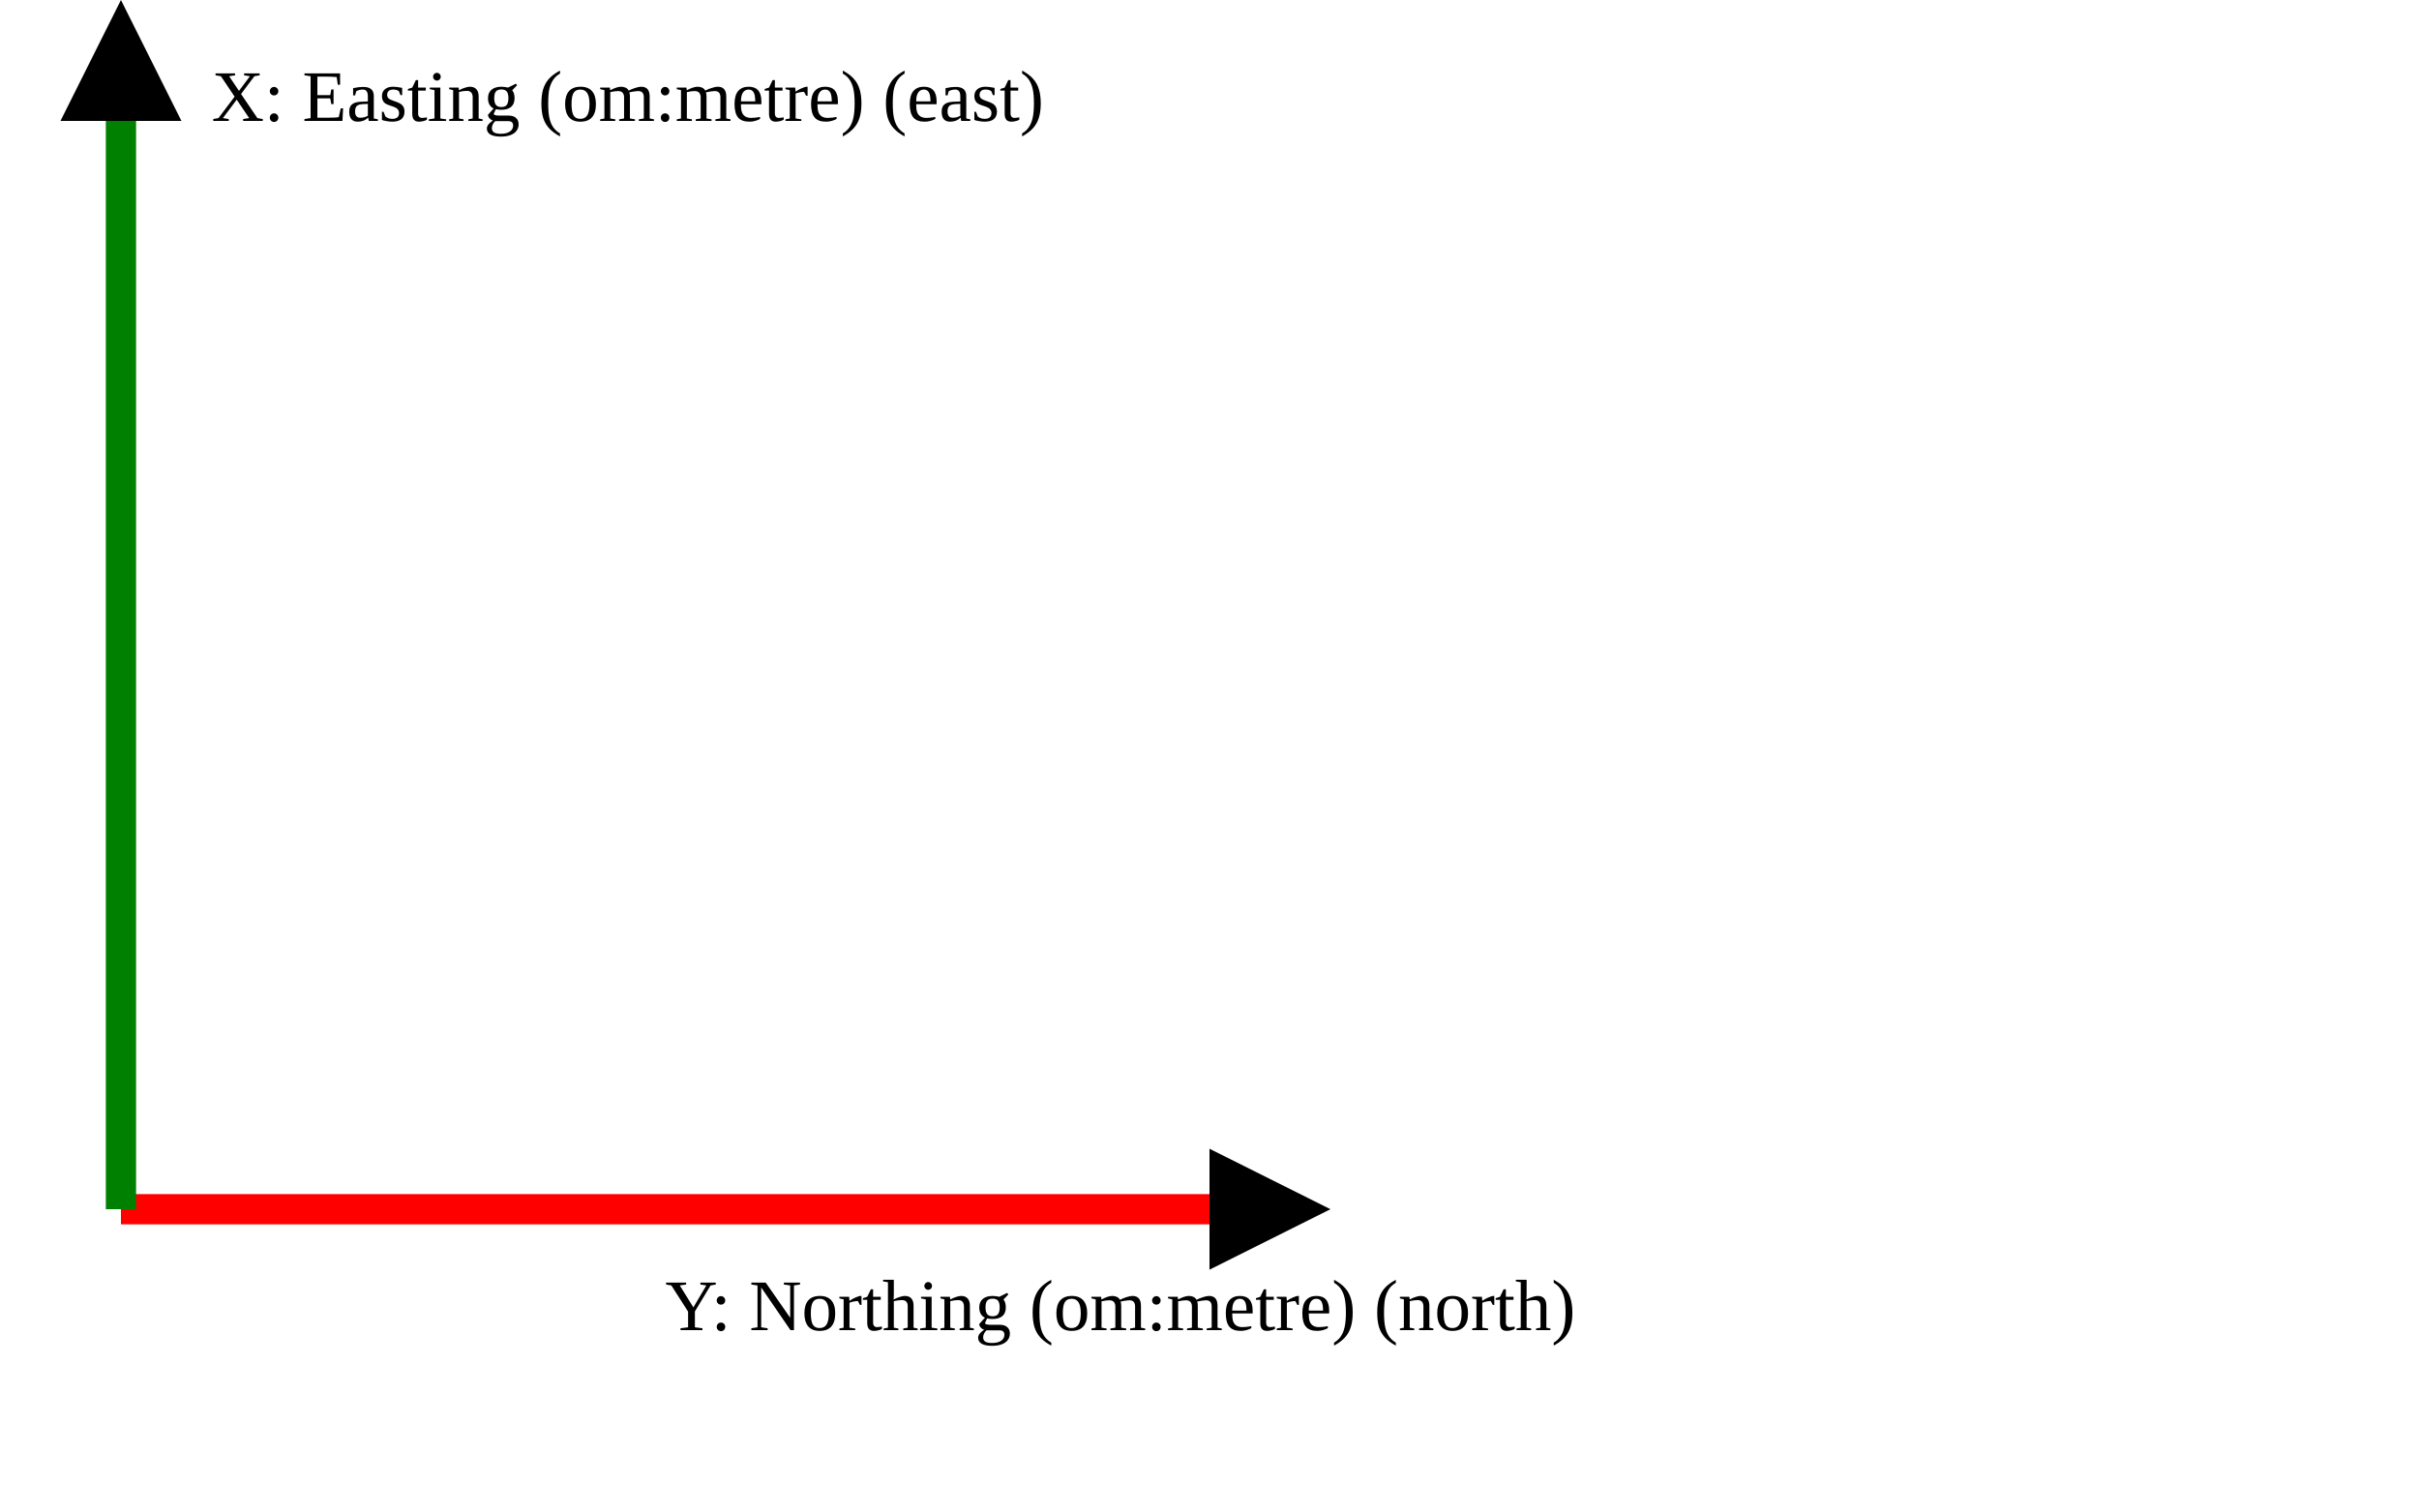
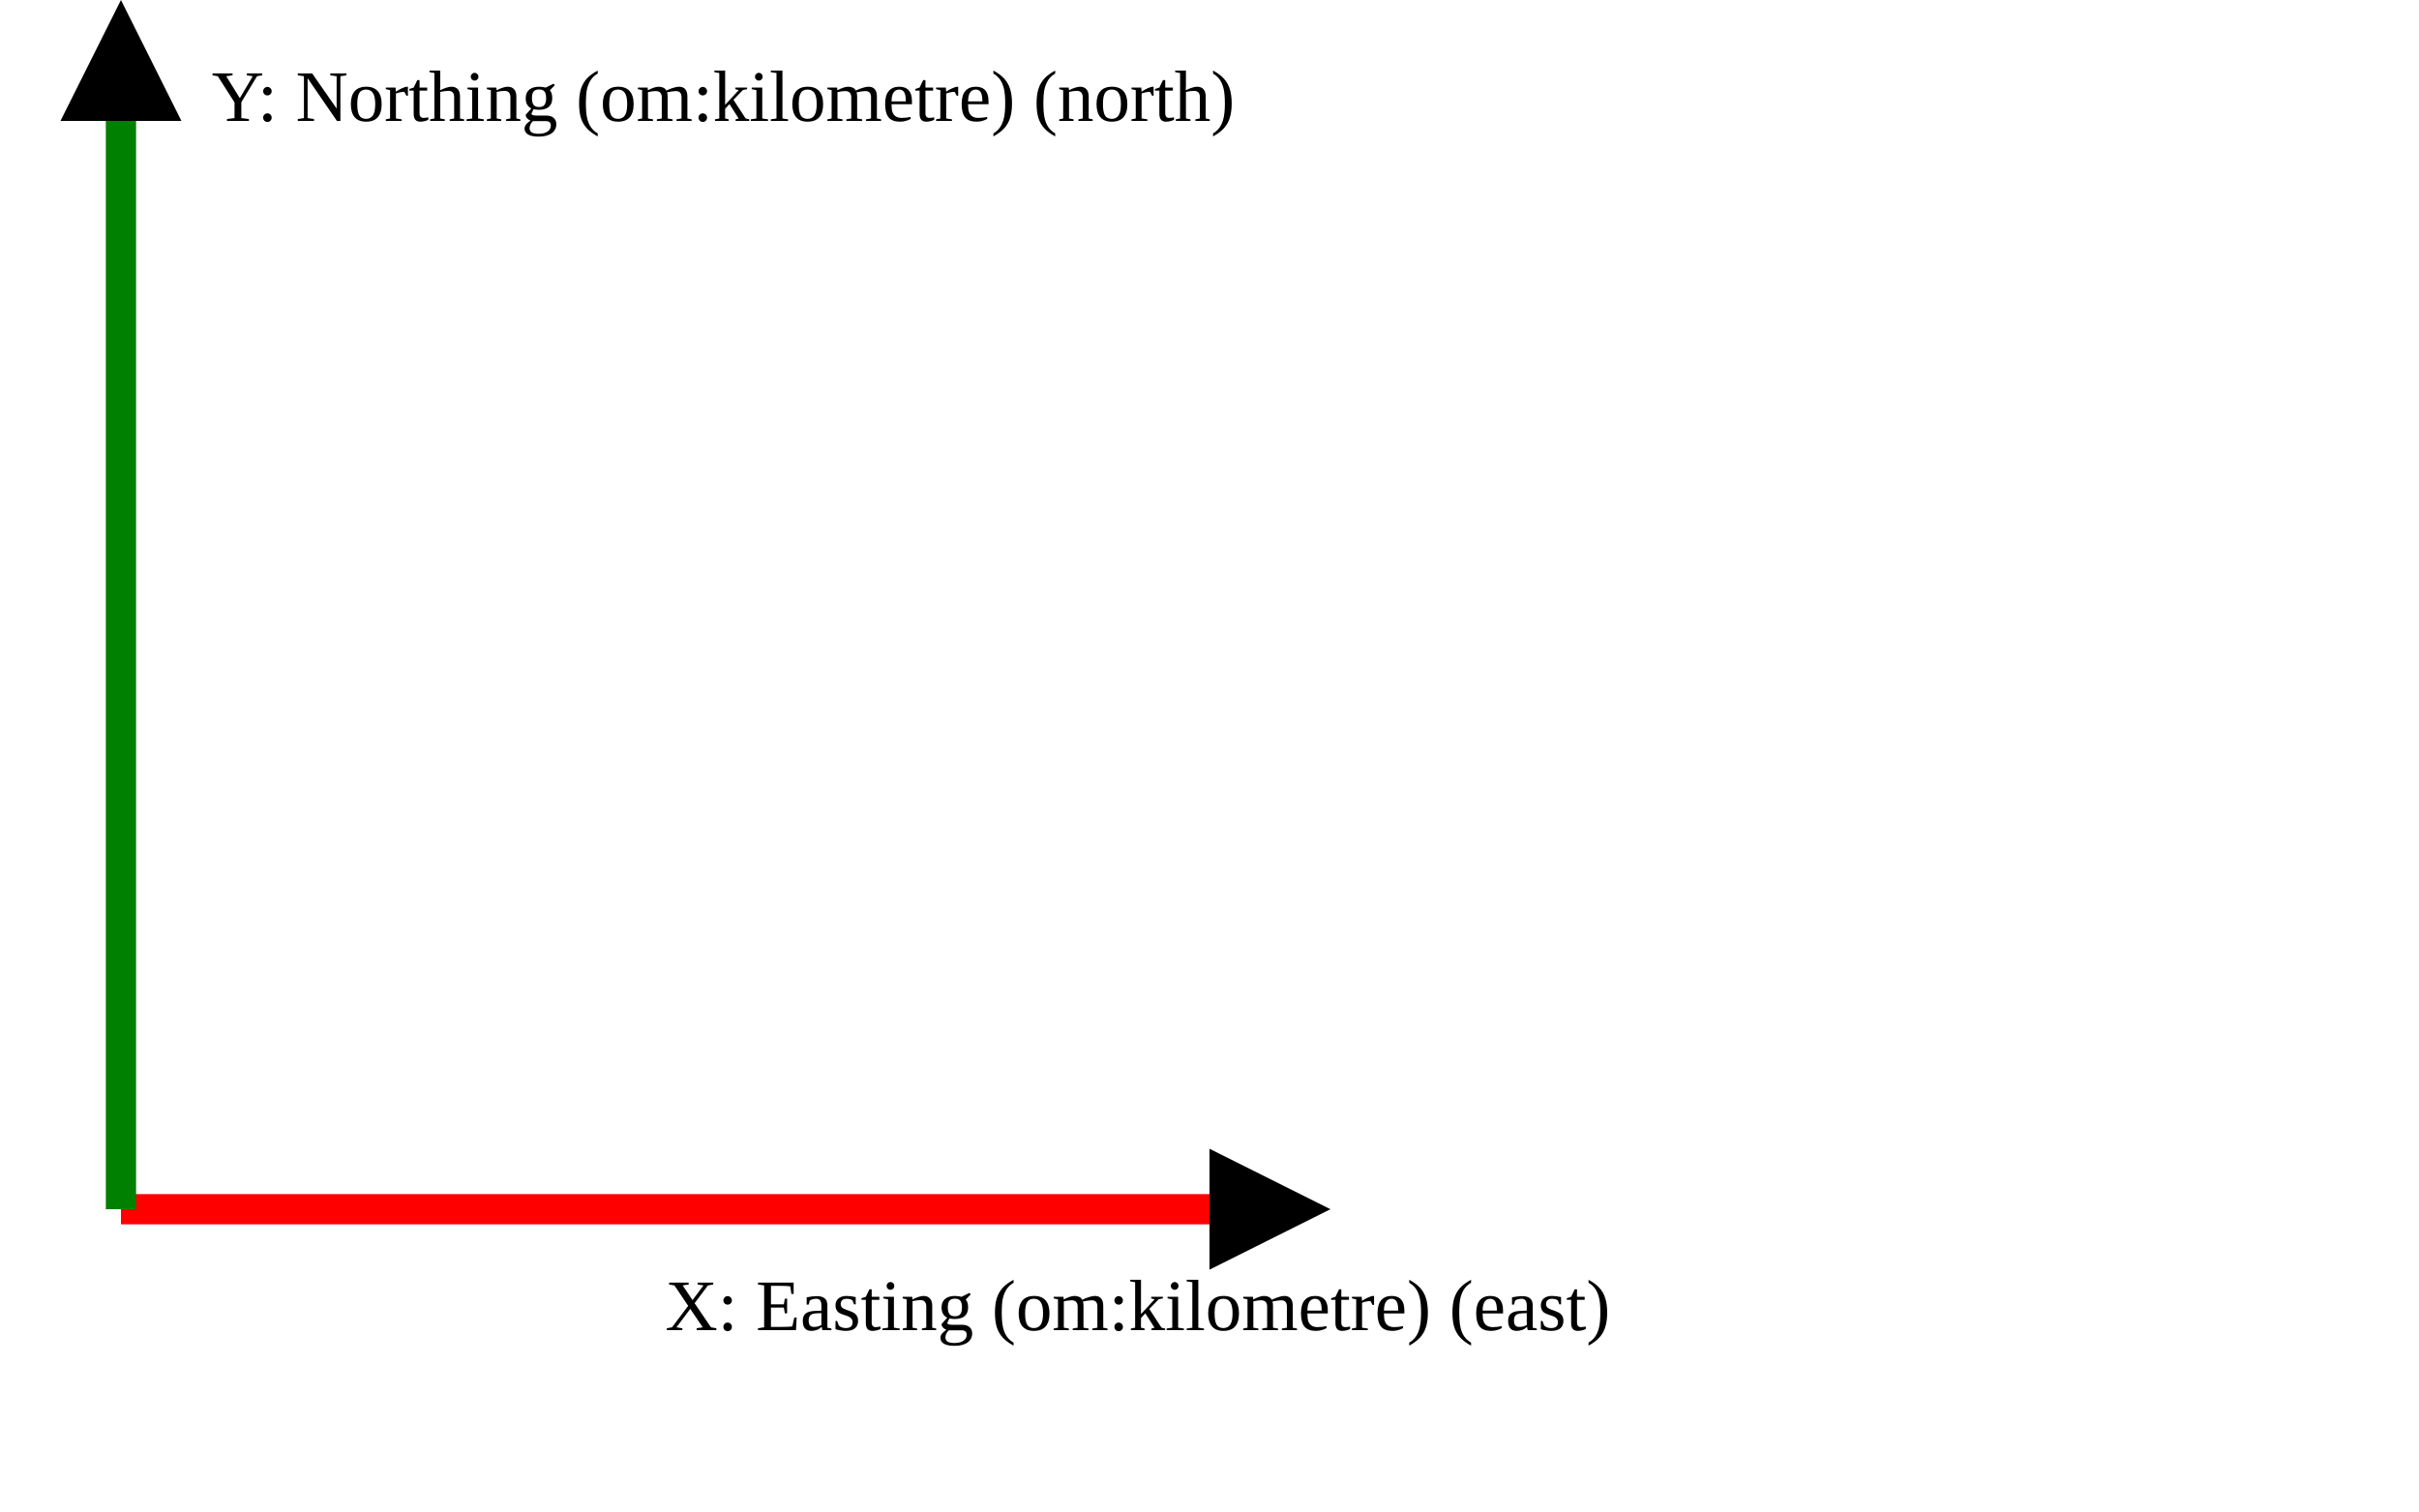
<svg xmlns="http://www.w3.org/2000/svg" version="1.1" width="400" height="250" viewbox="0 0 375 220">
  <defs>
    <marker id="arrowhead" markerWidth="10" markerHeight="7" refX="0" refY="2" orient="auto">
      <polygon points="0 0, 4 2, 0 4" />
    </marker>
  </defs>
  <line x1="20" y1="200" x2="200" y2="200" stroke="red" stroke-width="5" marker-end="url(#arrowhead)" />
-   <text x="110" y="220" class="small">Y: Northing (om:metre) (north)</text>
+   <text x="110" y="220" class="small">X: Easting (om:kilometre) (east)</text>
  <line x1="20" y1="200" x2="20" y2="20" stroke="green" stroke-width="5" marker-end="url(#arrowhead)" />
-   <text x="35" y="20" class="small">X: Easting (om:metre) (east)</text>
+   <text x="35" y="20" class="small">Y: Northing (om:kilometre) (north)</text>
</svg>
